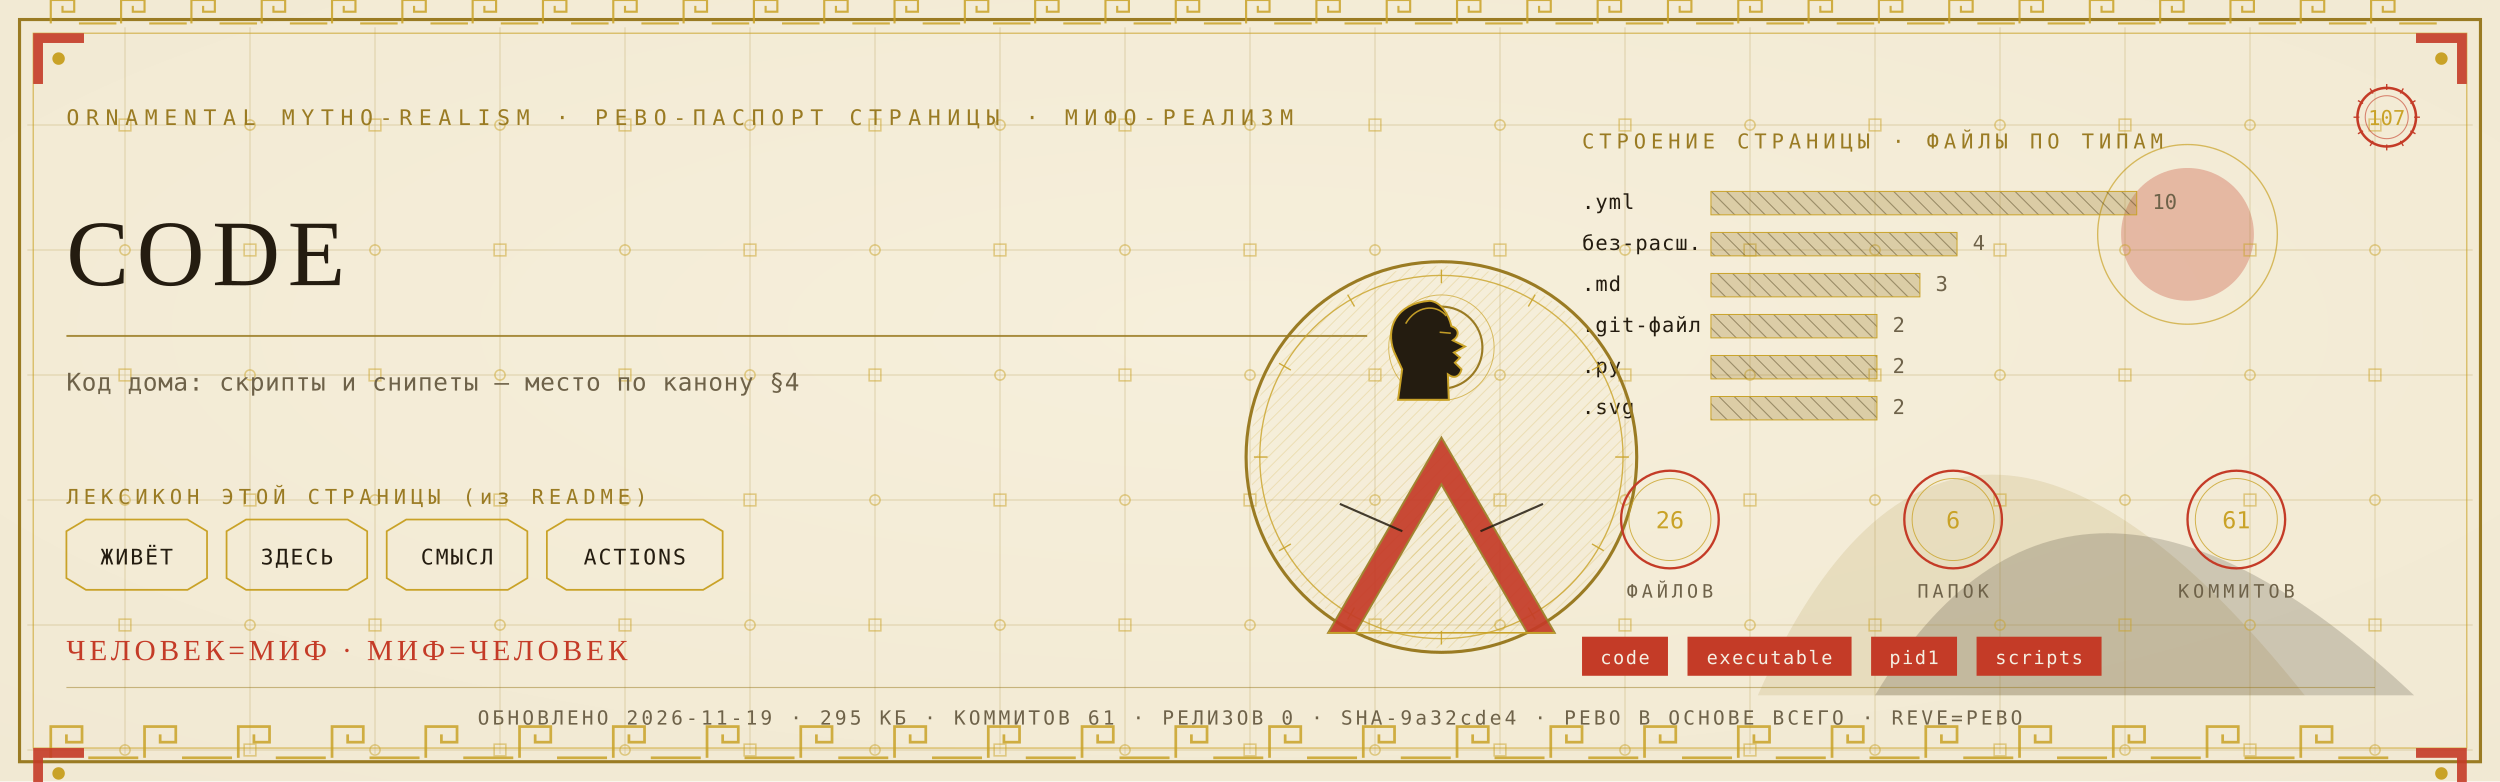
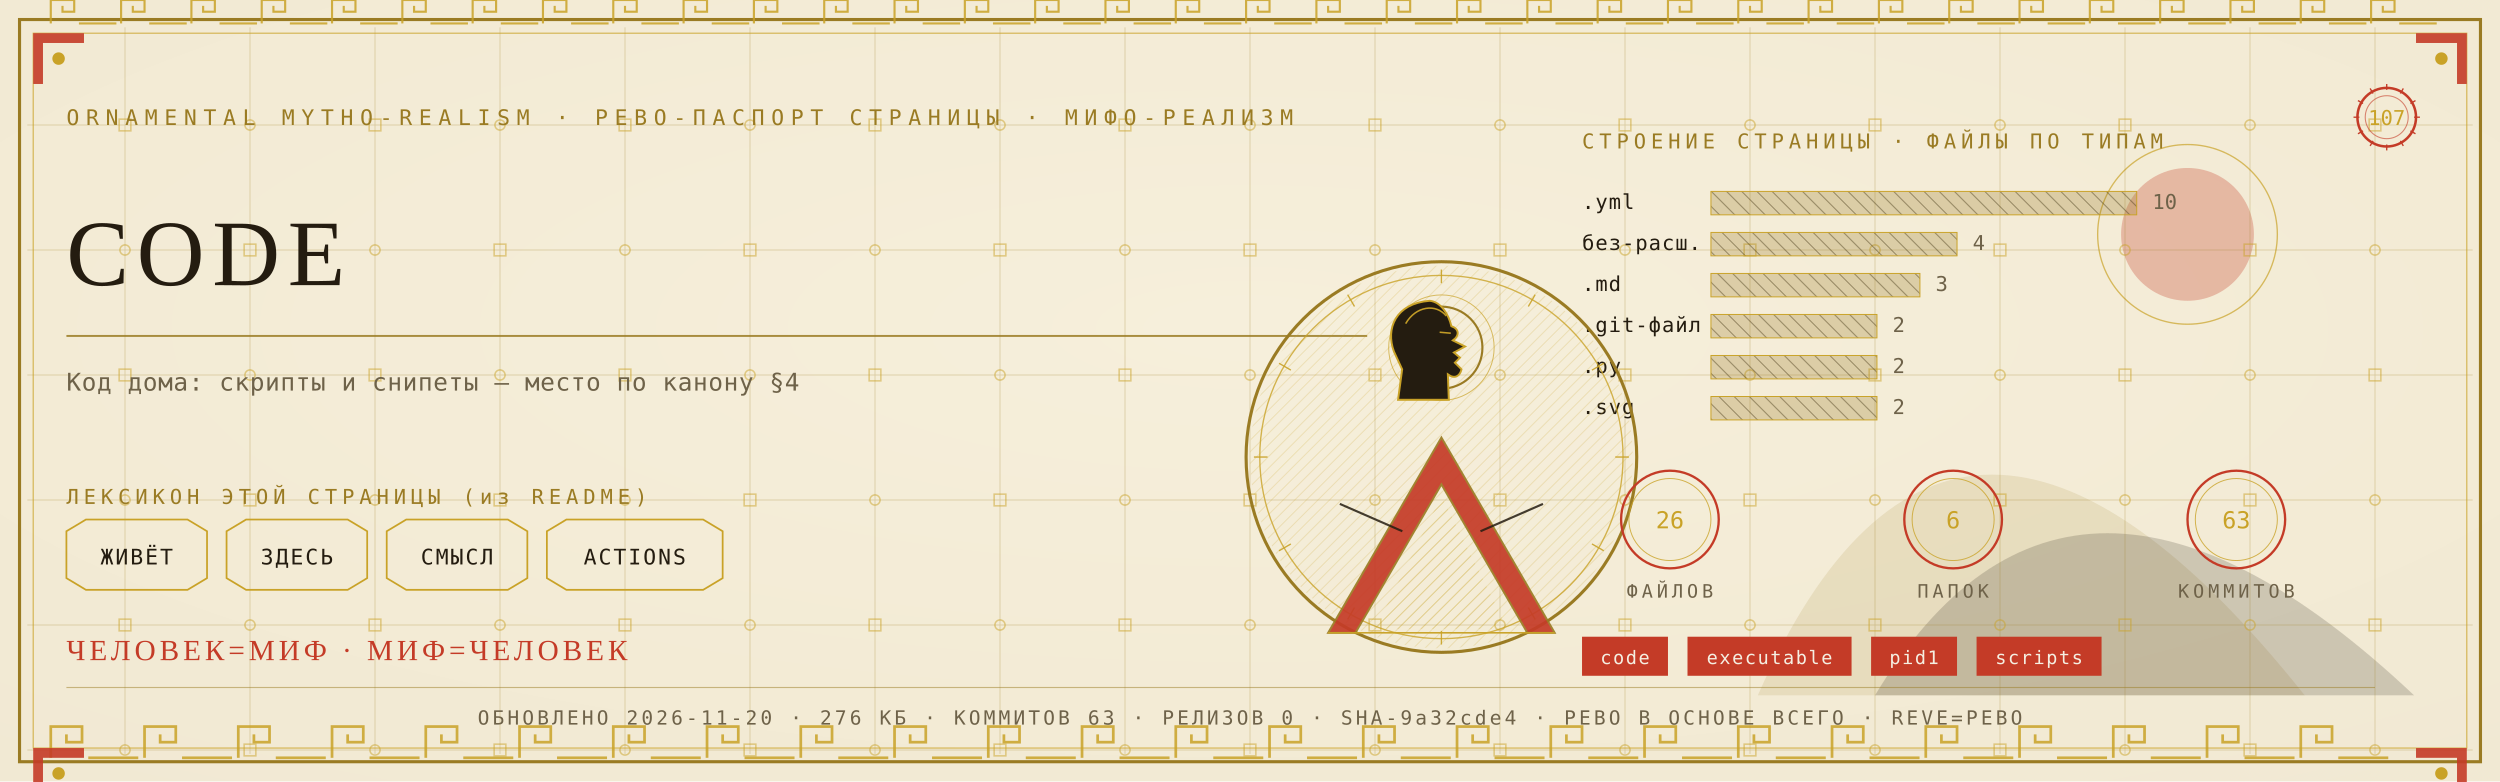
<svg xmlns="http://www.w3.org/2000/svg" viewBox="0 0 1280 400" width="1280" height="400">
  <defs>
    <radialGradient id="rp107" cx="0.5" cy="0.42" r="1.1">
      <stop offset="0" stop-color="#F6EFDC" />
      <stop offset="1" stop-color="#EFE6CF" />
    </radialGradient>
    <pattern id="hatchm" width="4.2" height="4.2" patternUnits="userSpaceOnUse" patternTransform="rotate(45)">
      <rect width="4.2" height="4.2" fill="none" />
      <line x1="0" y1="0" x2="0" y2="4.2" stroke="#C9A227" stroke-width="0.5" />
    </pattern>
    <pattern id="hatchv" width="5.5" height="5.5" patternUnits="userSpaceOnUse" patternTransform="rotate(-45)">
      <rect width="5.5" height="5.5" fill="none" />
      <line x1="0" y1="0" x2="0" y2="5.5" stroke="#241C10" stroke-width="0.5" />
    </pattern>
  </defs>
  <rect width="1280" height="400" fill="#EFE6CF" />
  <rect width="1280" height="400" fill="url(#rp107)" opacity="0.94" />
  <path d="M 900 356 Q 1000 130 1180 356 Z" fill="#9A7B23" opacity="0.14" />
  <path d="M 960 356 Q 1060 190 1236 356 Z" fill="#241C10" opacity="0.18" />
  <circle cx="1120" cy="120" r="34" fill="#C43B27" opacity="0.30" />
  <circle cx="1120" cy="120" r="46" fill="none" stroke="#C9A227" stroke-width="0.7" opacity="0.7" />
  <g stroke="#9A7B23" stroke-width="0.45" opacity="0.30">
    <line x1="64" y1="14" x2="64" y2="386" />
    <line x1="128" y1="14" x2="128" y2="386" />
    <line x1="192" y1="14" x2="192" y2="386" />
    <line x1="256" y1="14" x2="256" y2="386" />
    <line x1="320" y1="14" x2="320" y2="386" />
    <line x1="384" y1="14" x2="384" y2="386" />
    <line x1="448" y1="14" x2="448" y2="386" />
    <line x1="512" y1="14" x2="512" y2="386" />
    <line x1="576" y1="14" x2="576" y2="386" />
    <line x1="640" y1="14" x2="640" y2="386" />
    <line x1="704" y1="14" x2="704" y2="386" />
    <line x1="768" y1="14" x2="768" y2="386" />
    <line x1="832" y1="14" x2="832" y2="386" />
    <line x1="896" y1="14" x2="896" y2="386" />
    <line x1="960" y1="14" x2="960" y2="386" />
    <line x1="1024" y1="14" x2="1024" y2="386" />
    <line x1="1088" y1="14" x2="1088" y2="386" />
    <line x1="1152" y1="14" x2="1152" y2="386" />
    <line x1="1216" y1="14" x2="1216" y2="386" />
    <line x1="14" y1="64" x2="1266" y2="64" />
    <line x1="14" y1="128" x2="1266" y2="128" />
    <line x1="14" y1="192" x2="1266" y2="192" />
    <line x1="14" y1="256" x2="1266" y2="256" />
    <line x1="14" y1="320" x2="1266" y2="320" />
    <line x1="14" y1="384" x2="1266" y2="384" />
  </g>
  <g fill="none" stroke="#C9A227" stroke-width="0.8" opacity="0.5">
    <rect x="61" y="61" width="6" height="6" />
    <circle cx="64" cy="128" r="2.6" />
    <rect x="61" y="189" width="6" height="6" />
    <circle cx="64" cy="256" r="2.6" />
    <rect x="61" y="317" width="6" height="6" />
    <circle cx="64" cy="384" r="2.6" />
    <circle cx="128" cy="64" r="2.6" />
    <rect x="125" y="125" width="6" height="6" />
    <circle cx="128" cy="192" r="2.6" />
    <rect x="125" y="253" width="6" height="6" />
    <circle cx="128" cy="320" r="2.6" />
    <rect x="125" y="381" width="6" height="6" />
    <rect x="189" y="61" width="6" height="6" />
    <circle cx="192" cy="128" r="2.6" />
    <rect x="189" y="189" width="6" height="6" />
    <circle cx="192" cy="256" r="2.6" />
    <rect x="189" y="317" width="6" height="6" />
    <circle cx="192" cy="384" r="2.6" />
    <circle cx="256" cy="64" r="2.6" />
    <rect x="253" y="125" width="6" height="6" />
    <circle cx="256" cy="192" r="2.6" />
    <rect x="253" y="253" width="6" height="6" />
    <circle cx="256" cy="320" r="2.6" />
    <rect x="253" y="381" width="6" height="6" />
    <rect x="317" y="61" width="6" height="6" />
    <circle cx="320" cy="128" r="2.6" />
    <rect x="317" y="189" width="6" height="6" />
    <circle cx="320" cy="256" r="2.6" />
    <rect x="317" y="317" width="6" height="6" />
    <circle cx="320" cy="384" r="2.6" />
    <circle cx="384" cy="64" r="2.6" />
    <rect x="381" y="125" width="6" height="6" />
    <circle cx="384" cy="192" r="2.6" />
    <rect x="381" y="253" width="6" height="6" />
    <circle cx="384" cy="320" r="2.6" />
    <rect x="381" y="381" width="6" height="6" />
    <rect x="445" y="61" width="6" height="6" />
    <circle cx="448" cy="128" r="2.6" />
    <rect x="445" y="189" width="6" height="6" />
    <circle cx="448" cy="256" r="2.6" />
    <rect x="445" y="317" width="6" height="6" />
    <circle cx="448" cy="384" r="2.6" />
    <circle cx="512" cy="64" r="2.6" />
    <rect x="509" y="125" width="6" height="6" />
    <circle cx="512" cy="192" r="2.6" />
    <rect x="509" y="253" width="6" height="6" />
    <circle cx="512" cy="320" r="2.6" />
    <rect x="509" y="381" width="6" height="6" />
    <rect x="573" y="61" width="6" height="6" />
    <circle cx="576" cy="128" r="2.6" />
    <rect x="573" y="189" width="6" height="6" />
    <circle cx="576" cy="256" r="2.6" />
    <rect x="573" y="317" width="6" height="6" />
    <circle cx="576" cy="384" r="2.6" />
    <circle cx="640" cy="64" r="2.6" />
    <rect x="637" y="125" width="6" height="6" />
    <circle cx="640" cy="192" r="2.6" />
    <rect x="637" y="253" width="6" height="6" />
    <circle cx="640" cy="320" r="2.6" />
    <rect x="637" y="381" width="6" height="6" />
    <rect x="701" y="61" width="6" height="6" />
    <circle cx="704" cy="128" r="2.6" />
    <rect x="701" y="189" width="6" height="6" />
    <circle cx="704" cy="256" r="2.6" />
    <rect x="701" y="317" width="6" height="6" />
    <circle cx="704" cy="384" r="2.6" />
    <circle cx="768" cy="64" r="2.6" />
    <rect x="765" y="125" width="6" height="6" />
    <circle cx="768" cy="192" r="2.6" />
    <rect x="765" y="253" width="6" height="6" />
    <circle cx="768" cy="320" r="2.6" />
    <rect x="765" y="381" width="6" height="6" />
    <rect x="829" y="61" width="6" height="6" />
    <circle cx="832" cy="128" r="2.6" />
    <rect x="829" y="189" width="6" height="6" />
    <circle cx="832" cy="256" r="2.6" />
    <rect x="829" y="317" width="6" height="6" />
    <circle cx="832" cy="384" r="2.6" />
    <circle cx="896" cy="64" r="2.6" />
    <rect x="893" y="125" width="6" height="6" />
    <circle cx="896" cy="192" r="2.6" />
    <rect x="893" y="253" width="6" height="6" />
    <circle cx="896" cy="320" r="2.6" />
    <rect x="893" y="381" width="6" height="6" />
    <rect x="957" y="61" width="6" height="6" />
    <circle cx="960" cy="128" r="2.6" />
    <rect x="957" y="189" width="6" height="6" />
    <circle cx="960" cy="256" r="2.6" />
    <rect x="957" y="317" width="6" height="6" />
    <circle cx="960" cy="384" r="2.6" />
    <circle cx="1024" cy="64" r="2.6" />
    <rect x="1021" y="125" width="6" height="6" />
    <circle cx="1024" cy="192" r="2.6" />
    <rect x="1021" y="253" width="6" height="6" />
    <circle cx="1024" cy="320" r="2.6" />
    <rect x="1021" y="381" width="6" height="6" />
    <rect x="1085" y="61" width="6" height="6" />
    <circle cx="1088" cy="128" r="2.6" />
    <rect x="1085" y="189" width="6" height="6" />
    <circle cx="1088" cy="256" r="2.6" />
    <rect x="1085" y="317" width="6" height="6" />
    <circle cx="1088" cy="384" r="2.6" />
    <circle cx="1152" cy="64" r="2.6" />
    <rect x="1149" y="125" width="6" height="6" />
    <circle cx="1152" cy="192" r="2.6" />
    <rect x="1149" y="253" width="6" height="6" />
    <circle cx="1152" cy="320" r="2.6" />
    <rect x="1149" y="381" width="6" height="6" />
    <rect x="1213" y="61" width="6" height="6" />
    <circle cx="1216" cy="128" r="2.6" />
    <rect x="1213" y="189" width="6" height="6" />
    <circle cx="1216" cy="256" r="2.6" />
    <rect x="1213" y="317" width="6" height="6" />
    <circle cx="1216" cy="384" r="2.6" />
  </g>
  <rect x="10" y="10" width="1260" height="380" fill="none" stroke="#9A7B23" stroke-width="1.6" />
  <rect x="17" y="17" width="1246" height="366" fill="none" stroke="#C9A227" stroke-width="0.6" opacity="0.75" />
  <g fill="none" stroke="#C9A227" stroke-width="1.4" opacity="0.85">
    <path d="M 26 388 L 26 372 L 42 372 L 42 380.0 L 34.0 380.0 L 34.0 376.0" />
    <line x1="45.2" y1="388" x2="70.8" y2="388" />
    <path d="M 74 388 L 74 372 L 90 372 L 90 380.0 L 82.0 380.0 L 82.0 376.0" />
    <line x1="93.2" y1="388" x2="118.8" y2="388" />
    <path d="M 122 388 L 122 372 L 138 372 L 138 380.0 L 130.0 380.0 L 130.0 376.0" />
    <line x1="141.2" y1="388" x2="166.8" y2="388" />
    <path d="M 170 388 L 170 372 L 186 372 L 186 380.0 L 178.0 380.0 L 178.0 376.0" />
    <line x1="189.2" y1="388" x2="214.8" y2="388" />
    <path d="M 218 388 L 218 372 L 234 372 L 234 380.0 L 226.0 380.0 L 226.0 376.0" />
    <line x1="237.2" y1="388" x2="262.8" y2="388" />
    <path d="M 266 388 L 266 372 L 282 372 L 282 380.0 L 274.0 380.0 L 274.0 376.0" />
    <line x1="285.2" y1="388" x2="310.8" y2="388" />
    <path d="M 314 388 L 314 372 L 330 372 L 330 380.0 L 322.0 380.0 L 322.0 376.0" />
    <line x1="333.2" y1="388" x2="358.8" y2="388" />
    <path d="M 362 388 L 362 372 L 378 372 L 378 380.0 L 370.0 380.0 L 370.0 376.0" />
    <line x1="381.2" y1="388" x2="406.8" y2="388" />
    <path d="M 410 388 L 410 372 L 426 372 L 426 380.0 L 418.0 380.0 L 418.0 376.0" />
    <line x1="429.2" y1="388" x2="454.8" y2="388" />
    <path d="M 458 388 L 458 372 L 474 372 L 474 380.0 L 466.0 380.0 L 466.0 376.0" />
    <line x1="477.2" y1="388" x2="502.8" y2="388" />
    <path d="M 506 388 L 506 372 L 522 372 L 522 380.0 L 514.0 380.0 L 514.0 376.0" />
    <line x1="525.2" y1="388" x2="550.8" y2="388" />
    <path d="M 554 388 L 554 372 L 570 372 L 570 380.0 L 562.0 380.0 L 562.0 376.0" />
    <line x1="573.2" y1="388" x2="598.8" y2="388" />
    <path d="M 602 388 L 602 372 L 618 372 L 618 380.0 L 610.0 380.0 L 610.0 376.0" />
    <line x1="621.2" y1="388" x2="646.8" y2="388" />
    <path d="M 650 388 L 650 372 L 666 372 L 666 380.0 L 658.0 380.0 L 658.0 376.0" />
    <line x1="669.2" y1="388" x2="694.8" y2="388" />
    <path d="M 698 388 L 698 372 L 714 372 L 714 380.0 L 706.0 380.0 L 706.0 376.0" />
    <line x1="717.2" y1="388" x2="742.8" y2="388" />
    <path d="M 746 388 L 746 372 L 762 372 L 762 380.0 L 754.0 380.0 L 754.0 376.0" />
    <line x1="765.2" y1="388" x2="790.8" y2="388" />
    <path d="M 794 388 L 794 372 L 810 372 L 810 380.0 L 802.0 380.0 L 802.0 376.0" />
    <line x1="813.2" y1="388" x2="838.8" y2="388" />
    <path d="M 842 388 L 842 372 L 858 372 L 858 380.0 L 850.0 380.0 L 850.0 376.0" />
    <line x1="861.2" y1="388" x2="886.8" y2="388" />
    <path d="M 890 388 L 890 372 L 906 372 L 906 380.0 L 898.0 380.0 L 898.0 376.0" />
    <line x1="909.2" y1="388" x2="934.8" y2="388" />
    <path d="M 938 388 L 938 372 L 954 372 L 954 380.0 L 946.0 380.0 L 946.0 376.0" />
    <line x1="957.2" y1="388" x2="982.8" y2="388" />
    <path d="M 986 388 L 986 372 L 1002 372 L 1002 380.0 L 994.0 380.0 L 994.0 376.0" />
    <line x1="1005.2" y1="388" x2="1030.8" y2="388" />
    <path d="M 1034 388 L 1034 372 L 1050 372 L 1050 380.0 L 1042.0 380.0 L 1042.0 376.0" />
    <line x1="1053.2" y1="388" x2="1078.8" y2="388" />
    <path d="M 1082 388 L 1082 372 L 1098 372 L 1098 380.0 L 1090.0 380.0 L 1090.0 376.0" />
    <line x1="1101.2" y1="388" x2="1126.8" y2="388" />
    <path d="M 1130 388 L 1130 372 L 1146 372 L 1146 380.0 L 1138.0 380.0 L 1138.0 376.0" />
    <line x1="1149.2" y1="388" x2="1174.8" y2="388" />
    <path d="M 1178 388 L 1178 372 L 1194 372 L 1194 380.0 L 1186.0 380.0 L 1186.0 376.0" />
    <line x1="1197.2" y1="388" x2="1222.8" y2="388" />
  </g>
  <g fill="none" stroke="#C9A227" stroke-width="1.1" opacity="0.85">
    <path d="M 26 12 L 26 0 L 38 0 L 38 6.0 L 32.0 6.0 L 32.0 3.0" />
    <line x1="40.4" y1="12" x2="59.6" y2="12" />
    <path d="M 62 12 L 62 0 L 74 0 L 74 6.0 L 68.0 6.0 L 68.0 3.0" />
    <line x1="76.4" y1="12" x2="95.6" y2="12" />
    <path d="M 98 12 L 98 0 L 110 0 L 110 6.0 L 104.0 6.0 L 104.0 3.0" />
    <line x1="112.4" y1="12" x2="131.6" y2="12" />
    <path d="M 134 12 L 134 0 L 146 0 L 146 6.0 L 140.0 6.0 L 140.0 3.0" />
    <line x1="148.4" y1="12" x2="167.6" y2="12" />
    <path d="M 170 12 L 170 0 L 182 0 L 182 6.0 L 176.0 6.0 L 176.0 3.0" />
    <line x1="184.4" y1="12" x2="203.6" y2="12" />
    <path d="M 206 12 L 206 0 L 218 0 L 218 6.0 L 212.0 6.0 L 212.0 3.0" />
    <line x1="220.4" y1="12" x2="239.6" y2="12" />
    <path d="M 242 12 L 242 0 L 254 0 L 254 6.0 L 248.0 6.0 L 248.0 3.0" />
    <line x1="256.4" y1="12" x2="275.6" y2="12" />
    <path d="M 278 12 L 278 0 L 290 0 L 290 6.0 L 284.0 6.0 L 284.0 3.0" />
    <line x1="292.4" y1="12" x2="311.6" y2="12" />
    <path d="M 314 12 L 314 0 L 326 0 L 326 6.0 L 320.0 6.0 L 320.0 3.0" />
    <line x1="328.4" y1="12" x2="347.6" y2="12" />
    <path d="M 350 12 L 350 0 L 362 0 L 362 6.0 L 356.0 6.0 L 356.0 3.0" />
    <line x1="364.4" y1="12" x2="383.6" y2="12" />
    <path d="M 386 12 L 386 0 L 398 0 L 398 6.0 L 392.0 6.0 L 392.0 3.0" />
    <line x1="400.4" y1="12" x2="419.6" y2="12" />
    <path d="M 422 12 L 422 0 L 434 0 L 434 6.0 L 428.0 6.0 L 428.0 3.0" />
    <line x1="436.4" y1="12" x2="455.6" y2="12" />
    <path d="M 458 12 L 458 0 L 470 0 L 470 6.0 L 464.0 6.0 L 464.0 3.0" />
    <line x1="472.4" y1="12" x2="491.6" y2="12" />
    <path d="M 494 12 L 494 0 L 506 0 L 506 6.0 L 500.0 6.0 L 500.0 3.0" />
    <line x1="508.4" y1="12" x2="527.6" y2="12" />
    <path d="M 530 12 L 530 0 L 542 0 L 542 6.0 L 536.0 6.0 L 536.0 3.0" />
    <line x1="544.4" y1="12" x2="563.6" y2="12" />
    <path d="M 566 12 L 566 0 L 578 0 L 578 6.0 L 572.0 6.0 L 572.0 3.0" />
    <line x1="580.4" y1="12" x2="599.6" y2="12" />
    <path d="M 602 12 L 602 0 L 614 0 L 614 6.0 L 608.0 6.0 L 608.0 3.0" />
    <line x1="616.4" y1="12" x2="635.6" y2="12" />
    <path d="M 638 12 L 638 0 L 650 0 L 650 6.0 L 644.0 6.0 L 644.0 3.0" />
    <line x1="652.4" y1="12" x2="671.6" y2="12" />
    <path d="M 674 12 L 674 0 L 686 0 L 686 6.0 L 680.0 6.0 L 680.0 3.0" />
    <line x1="688.4" y1="12" x2="707.6" y2="12" />
    <path d="M 710 12 L 710 0 L 722 0 L 722 6.0 L 716.0 6.0 L 716.0 3.0" />
    <line x1="724.4" y1="12" x2="743.6" y2="12" />
    <path d="M 746 12 L 746 0 L 758 0 L 758 6.0 L 752.0 6.0 L 752.0 3.0" />
    <line x1="760.4" y1="12" x2="779.6" y2="12" />
    <path d="M 782 12 L 782 0 L 794 0 L 794 6.0 L 788.0 6.0 L 788.0 3.0" />
    <line x1="796.4" y1="12" x2="815.6" y2="12" />
    <path d="M 818 12 L 818 0 L 830 0 L 830 6.0 L 824.0 6.0 L 824.0 3.0" />
    <line x1="832.4" y1="12" x2="851.6" y2="12" />
    <path d="M 854 12 L 854 0 L 866 0 L 866 6.0 L 860.0 6.0 L 860.0 3.0" />
    <line x1="868.4" y1="12" x2="887.6" y2="12" />
    <path d="M 890 12 L 890 0 L 902 0 L 902 6.0 L 896.0 6.0 L 896.0 3.0" />
    <line x1="904.4" y1="12" x2="923.6" y2="12" />
    <path d="M 926 12 L 926 0 L 938 0 L 938 6.0 L 932.0 6.0 L 932.0 3.0" />
    <line x1="940.4" y1="12" x2="959.6" y2="12" />
    <path d="M 962 12 L 962 0 L 974 0 L 974 6.0 L 968.0 6.0 L 968.0 3.0" />
    <line x1="976.4" y1="12" x2="995.6" y2="12" />
    <path d="M 998 12 L 998 0 L 1010 0 L 1010 6.0 L 1004.0 6.0 L 1004.0 3.0" />
    <line x1="1012.4" y1="12" x2="1031.6" y2="12" />
    <path d="M 1034 12 L 1034 0 L 1046 0 L 1046 6.0 L 1040.0 6.0 L 1040.0 3.0" />
    <line x1="1048.4" y1="12" x2="1067.6" y2="12" />
    <path d="M 1070 12 L 1070 0 L 1082 0 L 1082 6.0 L 1076.0 6.0 L 1076.0 3.0" />
    <line x1="1084.4" y1="12" x2="1103.6" y2="12" />
    <path d="M 1106 12 L 1106 0 L 1118 0 L 1118 6.0 L 1112.0 6.0 L 1112.0 3.0" />
    <line x1="1120.4" y1="12" x2="1139.6" y2="12" />
    <path d="M 1142 12 L 1142 0 L 1154 0 L 1154 6.0 L 1148.0 6.0 L 1148.0 3.0" />
    <line x1="1156.4" y1="12" x2="1175.6" y2="12" />
    <path d="M 1178 12 L 1178 0 L 1190 0 L 1190 6.0 L 1184.0 6.0 L 1184.0 3.0" />
    <line x1="1192.4" y1="12" x2="1211.6" y2="12" />
    <path d="M 1214 12 L 1214 0 L 1226 0 L 1226 6.0 L 1220.0 6.0 L 1220.0 3.0" />
    <line x1="1228.4" y1="12" x2="1247.6" y2="12" />
  </g>
  <g transform="translate(17,17) scale(1,1)">
    <path d="M 0 0 L 26 0 L 26 5 L 5 5 L 5 26 L 0 26 Z" fill="#C43B27" opacity="0.9" />
    <circle cx="13" cy="13" r="3.2" fill="#C9A227" />
  </g>
  <g transform="translate(1263,17) scale(-1,1)">
    <path d="M 0 0 L 26 0 L 26 5 L 5 5 L 5 26 L 0 26 Z" fill="#C43B27" opacity="0.9" />
    <circle cx="13" cy="13" r="3.2" fill="#C9A227" />
  </g>
  <g transform="translate(17,383) scale(1,1)">
    <path d="M 0 0 L 26 0 L 26 5 L 5 5 L 5 26 L 0 26 Z" fill="#C43B27" opacity="0.9" />
    <circle cx="13" cy="13" r="3.2" fill="#C9A227" />
  </g>
  <g transform="translate(1263,383) scale(-1,1)">
    <path d="M 0 0 L 26 0 L 26 5 L 5 5 L 5 26 L 0 26 Z" fill="#C43B27" opacity="0.9" />
    <circle cx="13" cy="13" r="3.2" fill="#C9A227" />
  </g>
  <text x="34" y="64" font-family="'Cascadia Mono', ui-monospace, Consolas, monospace" font-size="11" fill="#9A7B23" letter-spacing="3.4">ORNAMENTAL MYTHO-REALISM · РЕВО-ПАСПОРТ СТРАНИЦЫ · МИФО-РЕАЛИЗМ</text>
  <g transform="translate(1222,60)">
    <circle r="15" fill="none" stroke="#C43B27" stroke-width="1.3" />
    <circle r="11" fill="none" stroke="#C43B27" stroke-width="0.55" opacity="0.6" />
    <text y="4" text-anchor="middle" font-family="'Cascadia Mono', ui-monospace, Consolas, monospace" font-size="10.5" fill="#C9A227">107</text>
    <g stroke="#C43B27" stroke-width="0.7">
      <line x1="0" y1="-17" x2="0" y2="-14" transform="rotate(0)" />
      <line x1="0" y1="-17" x2="0" y2="-14" transform="rotate(30)" />
      <line x1="0" y1="-17" x2="0" y2="-14" transform="rotate(60)" />
      <line x1="0" y1="-17" x2="0" y2="-14" transform="rotate(90)" />
      <line x1="0" y1="-17" x2="0" y2="-14" transform="rotate(120)" />
      <line x1="0" y1="-17" x2="0" y2="-14" transform="rotate(150)" />
      <line x1="0" y1="-17" x2="0" y2="-14" transform="rotate(180)" />
      <line x1="0" y1="-17" x2="0" y2="-14" transform="rotate(210)" />
      <line x1="0" y1="-17" x2="0" y2="-14" transform="rotate(240)" />
      <line x1="0" y1="-17" x2="0" y2="-14" transform="rotate(270)" />
      <line x1="0" y1="-17" x2="0" y2="-14" transform="rotate(300)" />
      <line x1="0" y1="-17" x2="0" y2="-14" transform="rotate(330)" />
    </g>
  </g>
  <text x="34" y="146" font-family="Georgia, 'Times New Roman', serif" font-size="48.0" fill="#241C10" letter-spacing="4">CODE</text>
  <line x1="34" y1="172" x2="700" y2="172" stroke="#9A7B23" stroke-width="1" opacity="0.85" />
  <text x="34" y="200" font-family="'Cascadia Mono', ui-monospace, Consolas, monospace" font-size="12.5" fill="#6E6249" letter-spacing="0.3">Код дома: скрипты и снипеты — место по канону §4</text>
  <text x="34" y="258" font-family="'Cascadia Mono', ui-monospace, Consolas, monospace" font-size="10.5" fill="#9A7B23" letter-spacing="2.5">ЛЕКСИКОН ЭТОЙ СТРАНИЦЫ (из README)</text>
  <path d="M 34 272 L 44 266 L 96 266 L 106 272 L 106 296 L 96 302 L 44 302 L 34 296 Z" fill="none" stroke="#C9A227" stroke-width="0.9" />
  <text x="70" y="289" text-anchor="middle" font-family="'Cascadia Mono', ui-monospace, Consolas, monospace" font-size="11" fill="#241C10" letter-spacing="1">ЖИВЁТ</text>
  <path d="M 116 272 L 126 266 L 178 266 L 188 272 L 188 296 L 178 302 L 126 302 L 116 296 Z" fill="none" stroke="#C9A227" stroke-width="0.9" />
  <text x="152" y="289" text-anchor="middle" font-family="'Cascadia Mono', ui-monospace, Consolas, monospace" font-size="11" fill="#241C10" letter-spacing="1">ЗДЕСЬ</text>
  <path d="M 198 272 L 208 266 L 260 266 L 270 272 L 270 296 L 260 302 L 208 302 L 198 296 Z" fill="none" stroke="#C9A227" stroke-width="0.9" />
  <text x="234" y="289" text-anchor="middle" font-family="'Cascadia Mono', ui-monospace, Consolas, monospace" font-size="11" fill="#241C10" letter-spacing="1">СМЫСЛ</text>
  <path d="M 280 272 L 290 266 L 360 266 L 370 272 L 370 296 L 360 302 L 290 302 L 280 296 Z" fill="none" stroke="#C9A227" stroke-width="0.9" />
  <text x="325" y="289" text-anchor="middle" font-family="'Cascadia Mono', ui-monospace, Consolas, monospace" font-size="11" fill="#241C10" letter-spacing="1">ACTIONS</text>
  <text x="810" y="76" font-family="'Cascadia Mono', ui-monospace, Consolas, monospace" font-size="10.5" fill="#9A7B23" letter-spacing="2.5">СТРОЕНИЕ СТРАНИЦЫ · ФАЙЛЫ ПО ТИПАМ</text>
  <text x="810" y="107" font-family="'Cascadia Mono', ui-monospace, Consolas, monospace" font-size="10.5" fill="#241C10" letter-spacing="0.5">.yml</text>
  <rect x="876" y="98" width="218" height="12" fill="url(#hatchv)" opacity="0.9" />
  <rect x="876" y="98" width="218" height="12" fill="#9A7B23" opacity="0.28" />
  <rect x="876" y="98" width="218" height="12" fill="none" stroke="#C9A227" stroke-width="0.5" />
  <text x="1102" y="107" font-family="'Cascadia Mono', ui-monospace, Consolas, monospace" font-size="10.5" fill="#6E6249">10</text>
  <text x="810" y="128" font-family="'Cascadia Mono', ui-monospace, Consolas, monospace" font-size="10.5" fill="#241C10" letter-spacing="0.5">без-расш.</text>
  <rect x="876" y="119" width="126" height="12" fill="url(#hatchv)" opacity="0.9" />
  <rect x="876" y="119" width="126" height="12" fill="#9A7B23" opacity="0.28" />
  <rect x="876" y="119" width="126" height="12" fill="none" stroke="#C9A227" stroke-width="0.5" />
  <text x="1010" y="128" font-family="'Cascadia Mono', ui-monospace, Consolas, monospace" font-size="10.5" fill="#6E6249">4</text>
  <text x="810" y="149" font-family="'Cascadia Mono', ui-monospace, Consolas, monospace" font-size="10.5" fill="#241C10" letter-spacing="0.5">.md</text>
  <rect x="876" y="140" width="107" height="12" fill="url(#hatchv)" opacity="0.9" />
  <rect x="876" y="140" width="107" height="12" fill="#9A7B23" opacity="0.28" />
  <rect x="876" y="140" width="107" height="12" fill="none" stroke="#C9A227" stroke-width="0.5" />
  <text x="991" y="149" font-family="'Cascadia Mono', ui-monospace, Consolas, monospace" font-size="10.5" fill="#6E6249">3</text>
  <text x="810" y="170" font-family="'Cascadia Mono', ui-monospace, Consolas, monospace" font-size="10.5" fill="#241C10" letter-spacing="0.5">.git-файл</text>
  <rect x="876" y="161" width="85" height="12" fill="url(#hatchv)" opacity="0.9" />
  <rect x="876" y="161" width="85" height="12" fill="#9A7B23" opacity="0.28" />
  <rect x="876" y="161" width="85" height="12" fill="none" stroke="#C9A227" stroke-width="0.5" />
  <text x="969" y="170" font-family="'Cascadia Mono', ui-monospace, Consolas, monospace" font-size="10.5" fill="#6E6249">2</text>
  <text x="810" y="191" font-family="'Cascadia Mono', ui-monospace, Consolas, monospace" font-size="10.5" fill="#241C10" letter-spacing="0.5">.py</text>
  <rect x="876" y="182" width="85" height="12" fill="url(#hatchv)" opacity="0.9" />
  <rect x="876" y="182" width="85" height="12" fill="#9A7B23" opacity="0.28" />
  <rect x="876" y="182" width="85" height="12" fill="none" stroke="#C9A227" stroke-width="0.5" />
  <text x="969" y="191" font-family="'Cascadia Mono', ui-monospace, Consolas, monospace" font-size="10.5" fill="#6E6249">2</text>
  <text x="810" y="212" font-family="'Cascadia Mono', ui-monospace, Consolas, monospace" font-size="10.5" fill="#241C10" letter-spacing="0.5">.svg</text>
  <rect x="876" y="203" width="85" height="12" fill="url(#hatchv)" opacity="0.9" />
  <rect x="876" y="203" width="85" height="12" fill="#9A7B23" opacity="0.28" />
  <rect x="876" y="203" width="85" height="12" fill="none" stroke="#C9A227" stroke-width="0.5" />
  <text x="969" y="212" font-family="'Cascadia Mono', ui-monospace, Consolas, monospace" font-size="10.5" fill="#6E6249">2</text>
  <g transform="translate(738,234)">
    <circle r="100" fill="none" stroke="#9A7B23" stroke-width="1.6" />
    <circle r="93" fill="none" stroke="#C9A227" stroke-width="0.7" opacity="0.8" />
    <circle r="98" fill="url(#hatchm)" opacity="0.4" />
    <g stroke="#C9A227" stroke-width="0.7" opacity="0.9">
      <line x1="0" y1="-96" x2="0" y2="-89" transform="rotate(0)" />
      <line x1="0" y1="-96" x2="0" y2="-89" transform="rotate(30)" />
      <line x1="0" y1="-96" x2="0" y2="-89" transform="rotate(60)" />
      <line x1="0" y1="-96" x2="0" y2="-89" transform="rotate(90)" />
      <line x1="0" y1="-96" x2="0" y2="-89" transform="rotate(120)" />
      <line x1="0" y1="-96" x2="0" y2="-89" transform="rotate(150)" />
      <line x1="0" y1="-96" x2="0" y2="-89" transform="rotate(180)" />
      <line x1="0" y1="-96" x2="0" y2="-89" transform="rotate(210)" />
      <line x1="0" y1="-96" x2="0" y2="-89" transform="rotate(240)" />
      <line x1="0" y1="-96" x2="0" y2="-89" transform="rotate(270)" />
      <line x1="0" y1="-96" x2="0" y2="-89" transform="rotate(300)" />
      <line x1="0" y1="-96" x2="0" y2="-89" transform="rotate(330)" />
    </g>
    <circle cy="-56" r="21" fill="none" stroke="#9A7B23" stroke-width="1.1" />
    <circle cy="-56" r="27" fill="none" stroke="#C9A227" stroke-width="0.5" opacity="0.7" />
    <path d="M -6.0 -80.0 C -23.5 -78.7 -28.7 -65.7 -24.3 -54.0 L -20.1 -44.9 L -22.2 -29.3 L 3.8 -29.3 L 3.3 -42.3 C 6.9 -39.7 9.5 -41.5 10.3 -44.9 L 6.9 -48.3 L 9.5 -50.9 L 6.4 -53.5 L 12.1 -56.6 L 5.9 -59.7 C 9.5 -62.3 9.0 -65.7 5.1 -67.0 C 3.8 -72.7 -0.1 -79.5 -6.0 -80.0 Z" fill="#241C10" stroke="#C9A227" stroke-width="1.0" />
    <g fill="none" stroke="#C9A227" stroke-width="0.8" opacity="0.95">
      <path d="M -18.3 -68.3 C -13.1 -77.4 -2.7 -78.7 2.5 -72.2" />
      <path d="M -0.9 -63.9 L 4.8 -63.4" />
    </g>
    <path d="M -58.0 90.0 L 0 -10.0 L 58.0 90.0 L 44.0 90.0 L 0 14.0 L -44.0 90.0 Z" fill="#C43B27" opacity="0.92" stroke="#9A7B23" stroke-width="1.0" />
    <path d="M -34.0 88.0 L 0 20.0 L 34.0 88.0" fill="url(#hatchm)" opacity="0.5" stroke="none" />
    <path d="M -58.0 90.0 L 58.0 90.0" fill="none" stroke="#C9A227" stroke-width="0.8" />
    <path d="M -52.0 24.0 L -20.0 38.0" fill="none" stroke="#241C10" stroke-width="1.1" opacity="0.85" />
    <path d="M 52.0 24.0 L 20.0 38.0" fill="none" stroke="#241C10" stroke-width="1.1" opacity="0.85" />
  </g>
  <g transform="translate(855,266)">
    <circle r="25" fill="none" stroke="#C43B27" stroke-width="1.2" />
    <circle r="21" fill="none" stroke="#C9A227" stroke-width="0.5" opacity="0.8" />
    <text y="4.5" text-anchor="middle" font-family="'Cascadia Mono', ui-monospace, Consolas, monospace" font-size="12" fill="#C9A227">26</text>
    <text y="40" text-anchor="middle" font-family="'Cascadia Mono', ui-monospace, Consolas, monospace" font-size="9.5" fill="#6E6249" letter-spacing="2">ФАЙЛОВ</text>
  </g>
  <g transform="translate(1000,266)">
    <circle r="25" fill="none" stroke="#C43B27" stroke-width="1.2" />
    <circle r="21" fill="none" stroke="#C9A227" stroke-width="0.5" opacity="0.8" />
    <text y="4.5" text-anchor="middle" font-family="'Cascadia Mono', ui-monospace, Consolas, monospace" font-size="12" fill="#C9A227">6</text>
    <text y="40" text-anchor="middle" font-family="'Cascadia Mono', ui-monospace, Consolas, monospace" font-size="9.5" fill="#6E6249" letter-spacing="2">ПАПОК</text>
  </g>
  <g transform="translate(1145,266)">
    <circle r="25" fill="none" stroke="#C43B27" stroke-width="1.2" />
    <circle r="21" fill="none" stroke="#C9A227" stroke-width="0.5" opacity="0.8" />
-     <text y="4.5" text-anchor="middle" font-family="'Cascadia Mono', ui-monospace, Consolas, monospace" font-size="12" fill="#C9A227">61</text>
+     <text y="4.5" text-anchor="middle" font-family="'Cascadia Mono', ui-monospace, Consolas, monospace" font-size="12" fill="#C9A227">63</text>
    <text y="40" text-anchor="middle" font-family="'Cascadia Mono', ui-monospace, Consolas, monospace" font-size="9.5" fill="#6E6249" letter-spacing="2">КОММИТОВ</text>
  </g>
  <rect x="810" y="326" rx="0" width="44" height="20" fill="#C43B27" />
  <text x="832" y="340" text-anchor="middle" font-family="'Cascadia Mono', ui-monospace, Consolas, monospace" font-size="9.5" fill="#F5EFE2" letter-spacing="0.8">code</text>
  <rect x="864" y="326" rx="0" width="84" height="20" fill="#C43B27" />
  <text x="906" y="340" text-anchor="middle" font-family="'Cascadia Mono', ui-monospace, Consolas, monospace" font-size="9.5" fill="#F5EFE2" letter-spacing="0.8">executable</text>
  <rect x="958" y="326" rx="0" width="44" height="20" fill="#C43B27" />
  <text x="980" y="340" text-anchor="middle" font-family="'Cascadia Mono', ui-monospace, Consolas, monospace" font-size="9.5" fill="#F5EFE2" letter-spacing="0.8">pid1</text>
  <rect x="1012" y="326" rx="0" width="64" height="20" fill="#C43B27" />
  <text x="1044" y="340" text-anchor="middle" font-family="'Cascadia Mono', ui-monospace, Consolas, monospace" font-size="9.5" fill="#F5EFE2" letter-spacing="0.8">scripts</text>
  <text x="34" y="338" font-family="Georgia, 'Times New Roman', serif" font-size="15" fill="#C43B27" letter-spacing="2">ЧЕЛОВЕК=МИФ · МИФ=ЧЕЛОВЕК</text>
  <line x1="34" y1="352" x2="1216" y2="352" stroke="#9A7B23" stroke-width="0.6" opacity="0.5" />
-   <text x="640" y="371" text-anchor="middle" font-family="'Cascadia Mono', ui-monospace, Consolas, monospace" font-size="10" fill="#6E6249" letter-spacing="1.6">ОБНОВЛЕНО 2026-11-19 · 295 КБ · КОММИТОВ 61 · РЕЛИЗОВ 0 · SHA-9a32cde4 · РЕВО В ОСНОВЕ ВСЕГО · REVE=РЕВО</text>
+   <text x="640" y="371" text-anchor="middle" font-family="'Cascadia Mono', ui-monospace, Consolas, monospace" font-size="10" fill="#6E6249" letter-spacing="1.6">ОБНОВЛЕНО 2026-11-20 · 276 КБ · КОММИТОВ 63 · РЕЛИЗОВ 0 · SHA-9a32cde4 · РЕВО В ОСНОВЕ ВСЕГО · REVE=РЕВО</text>
</svg>
